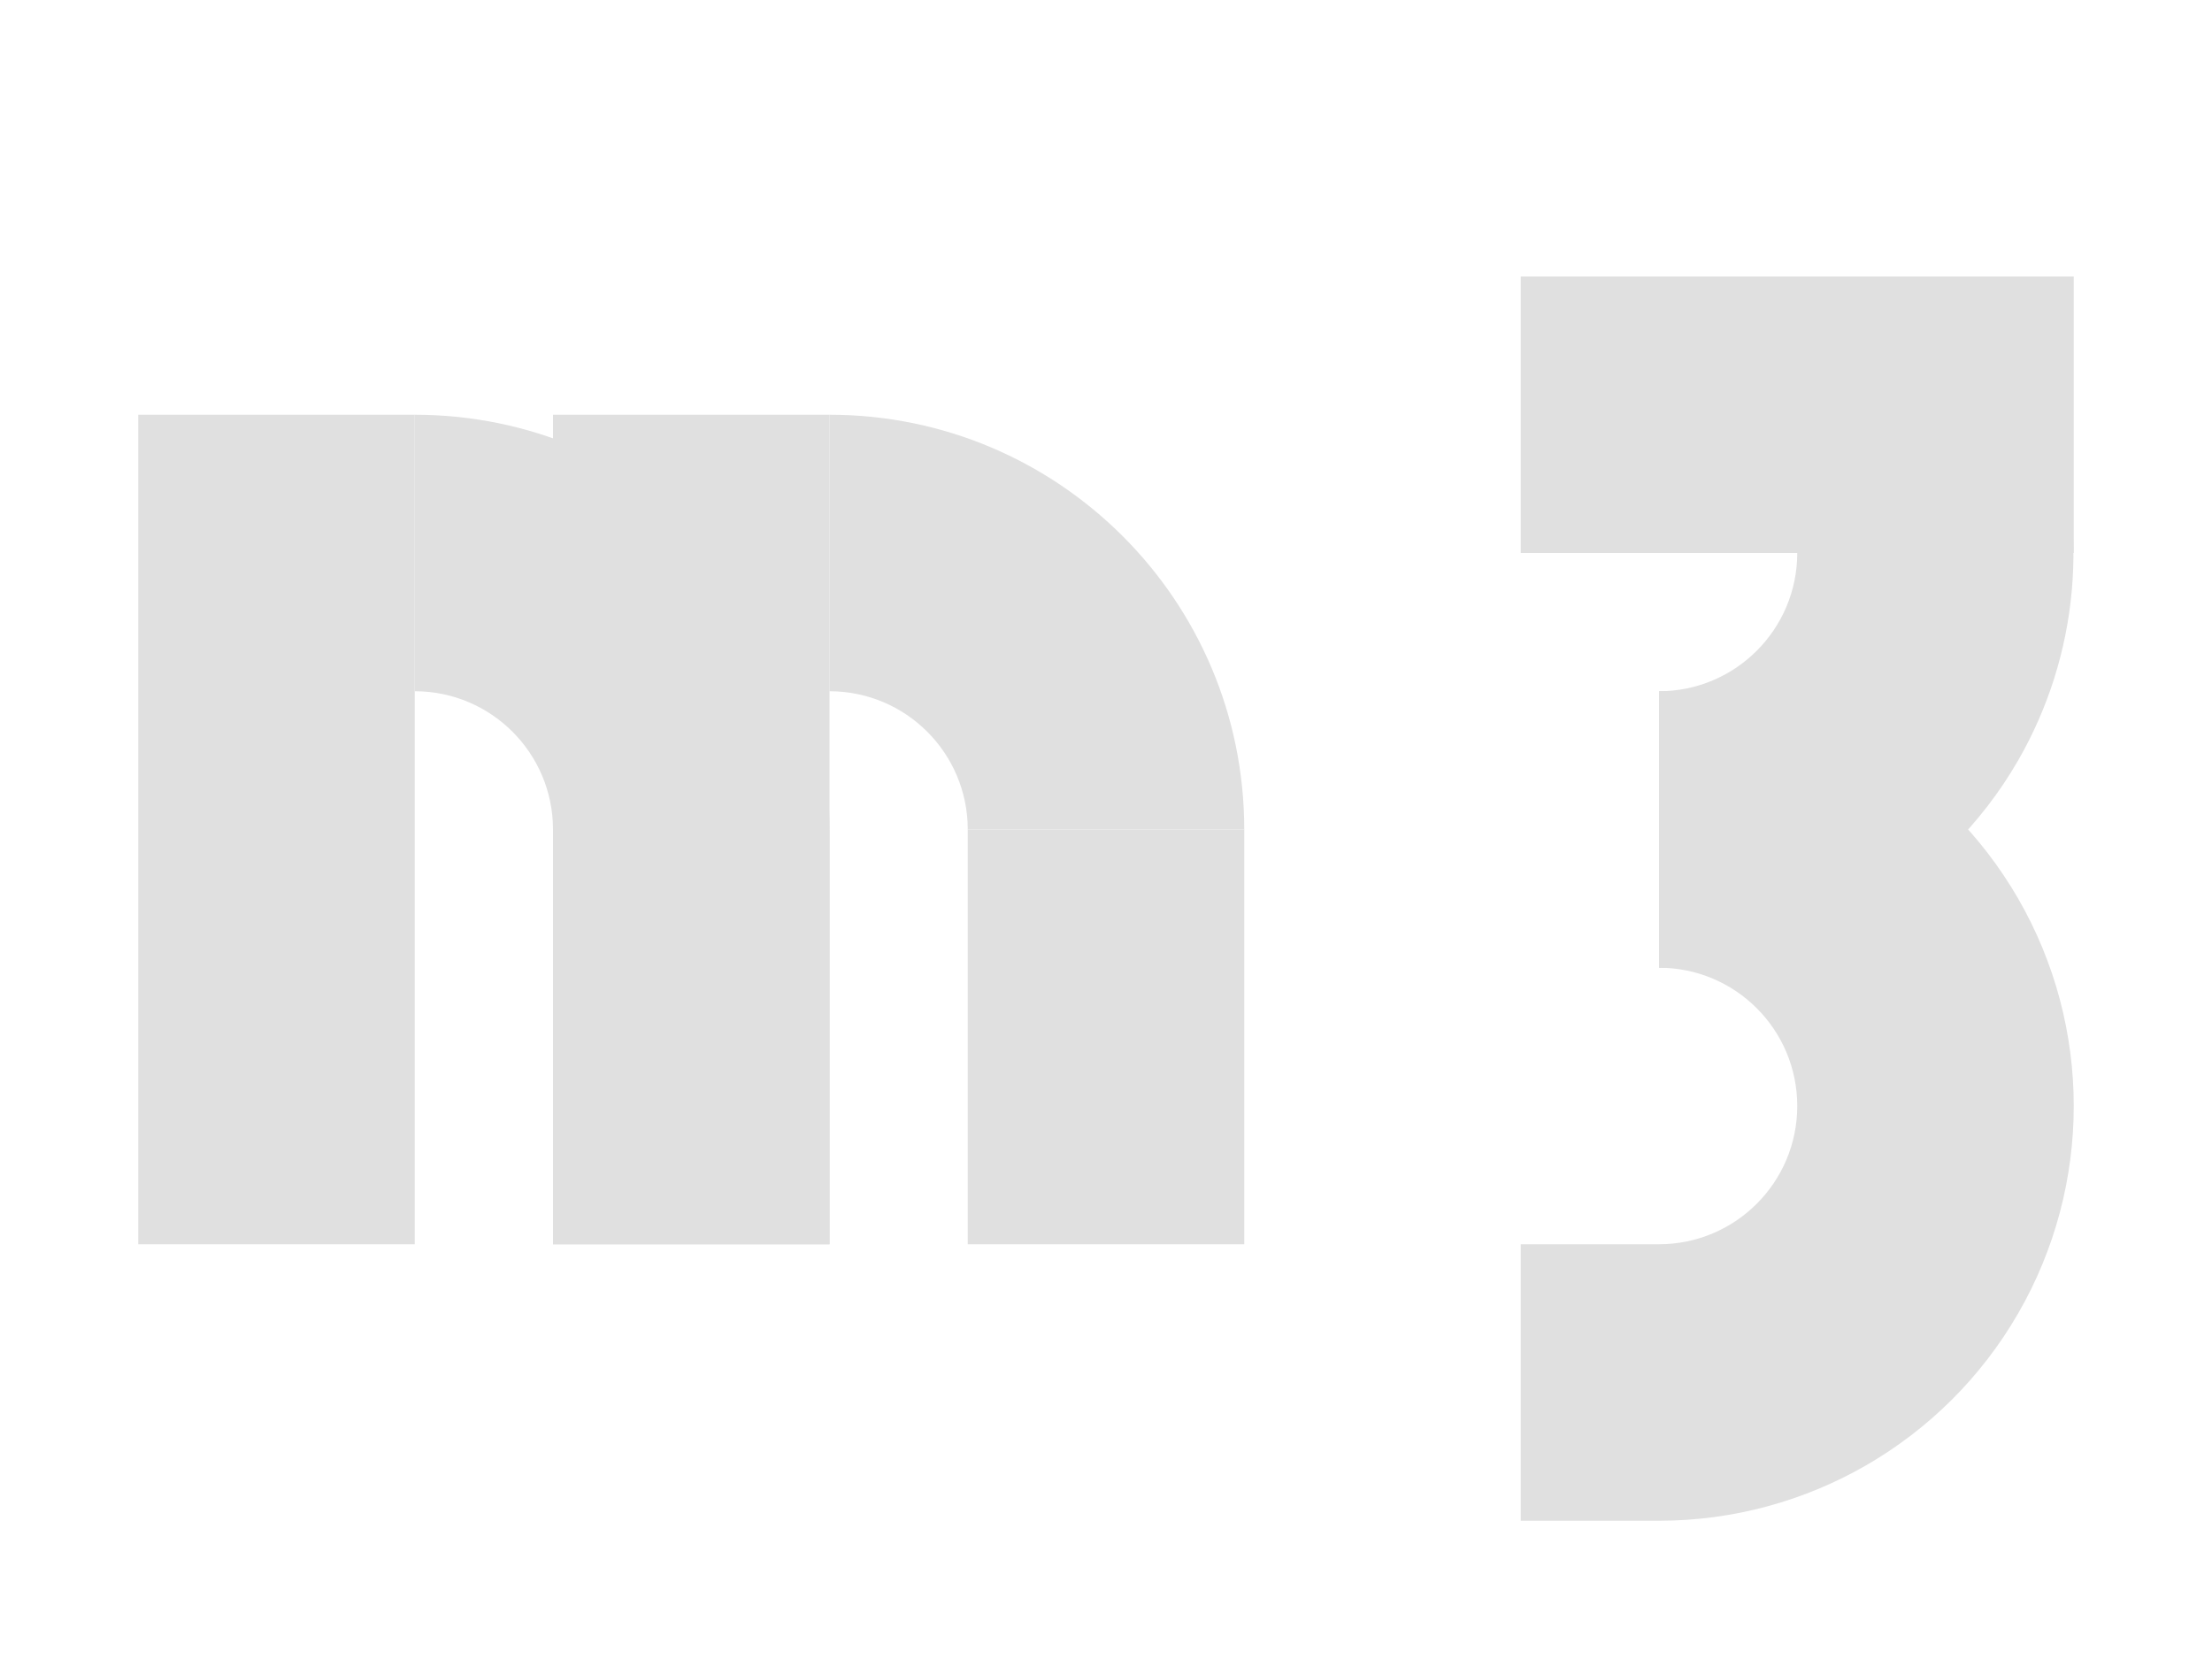
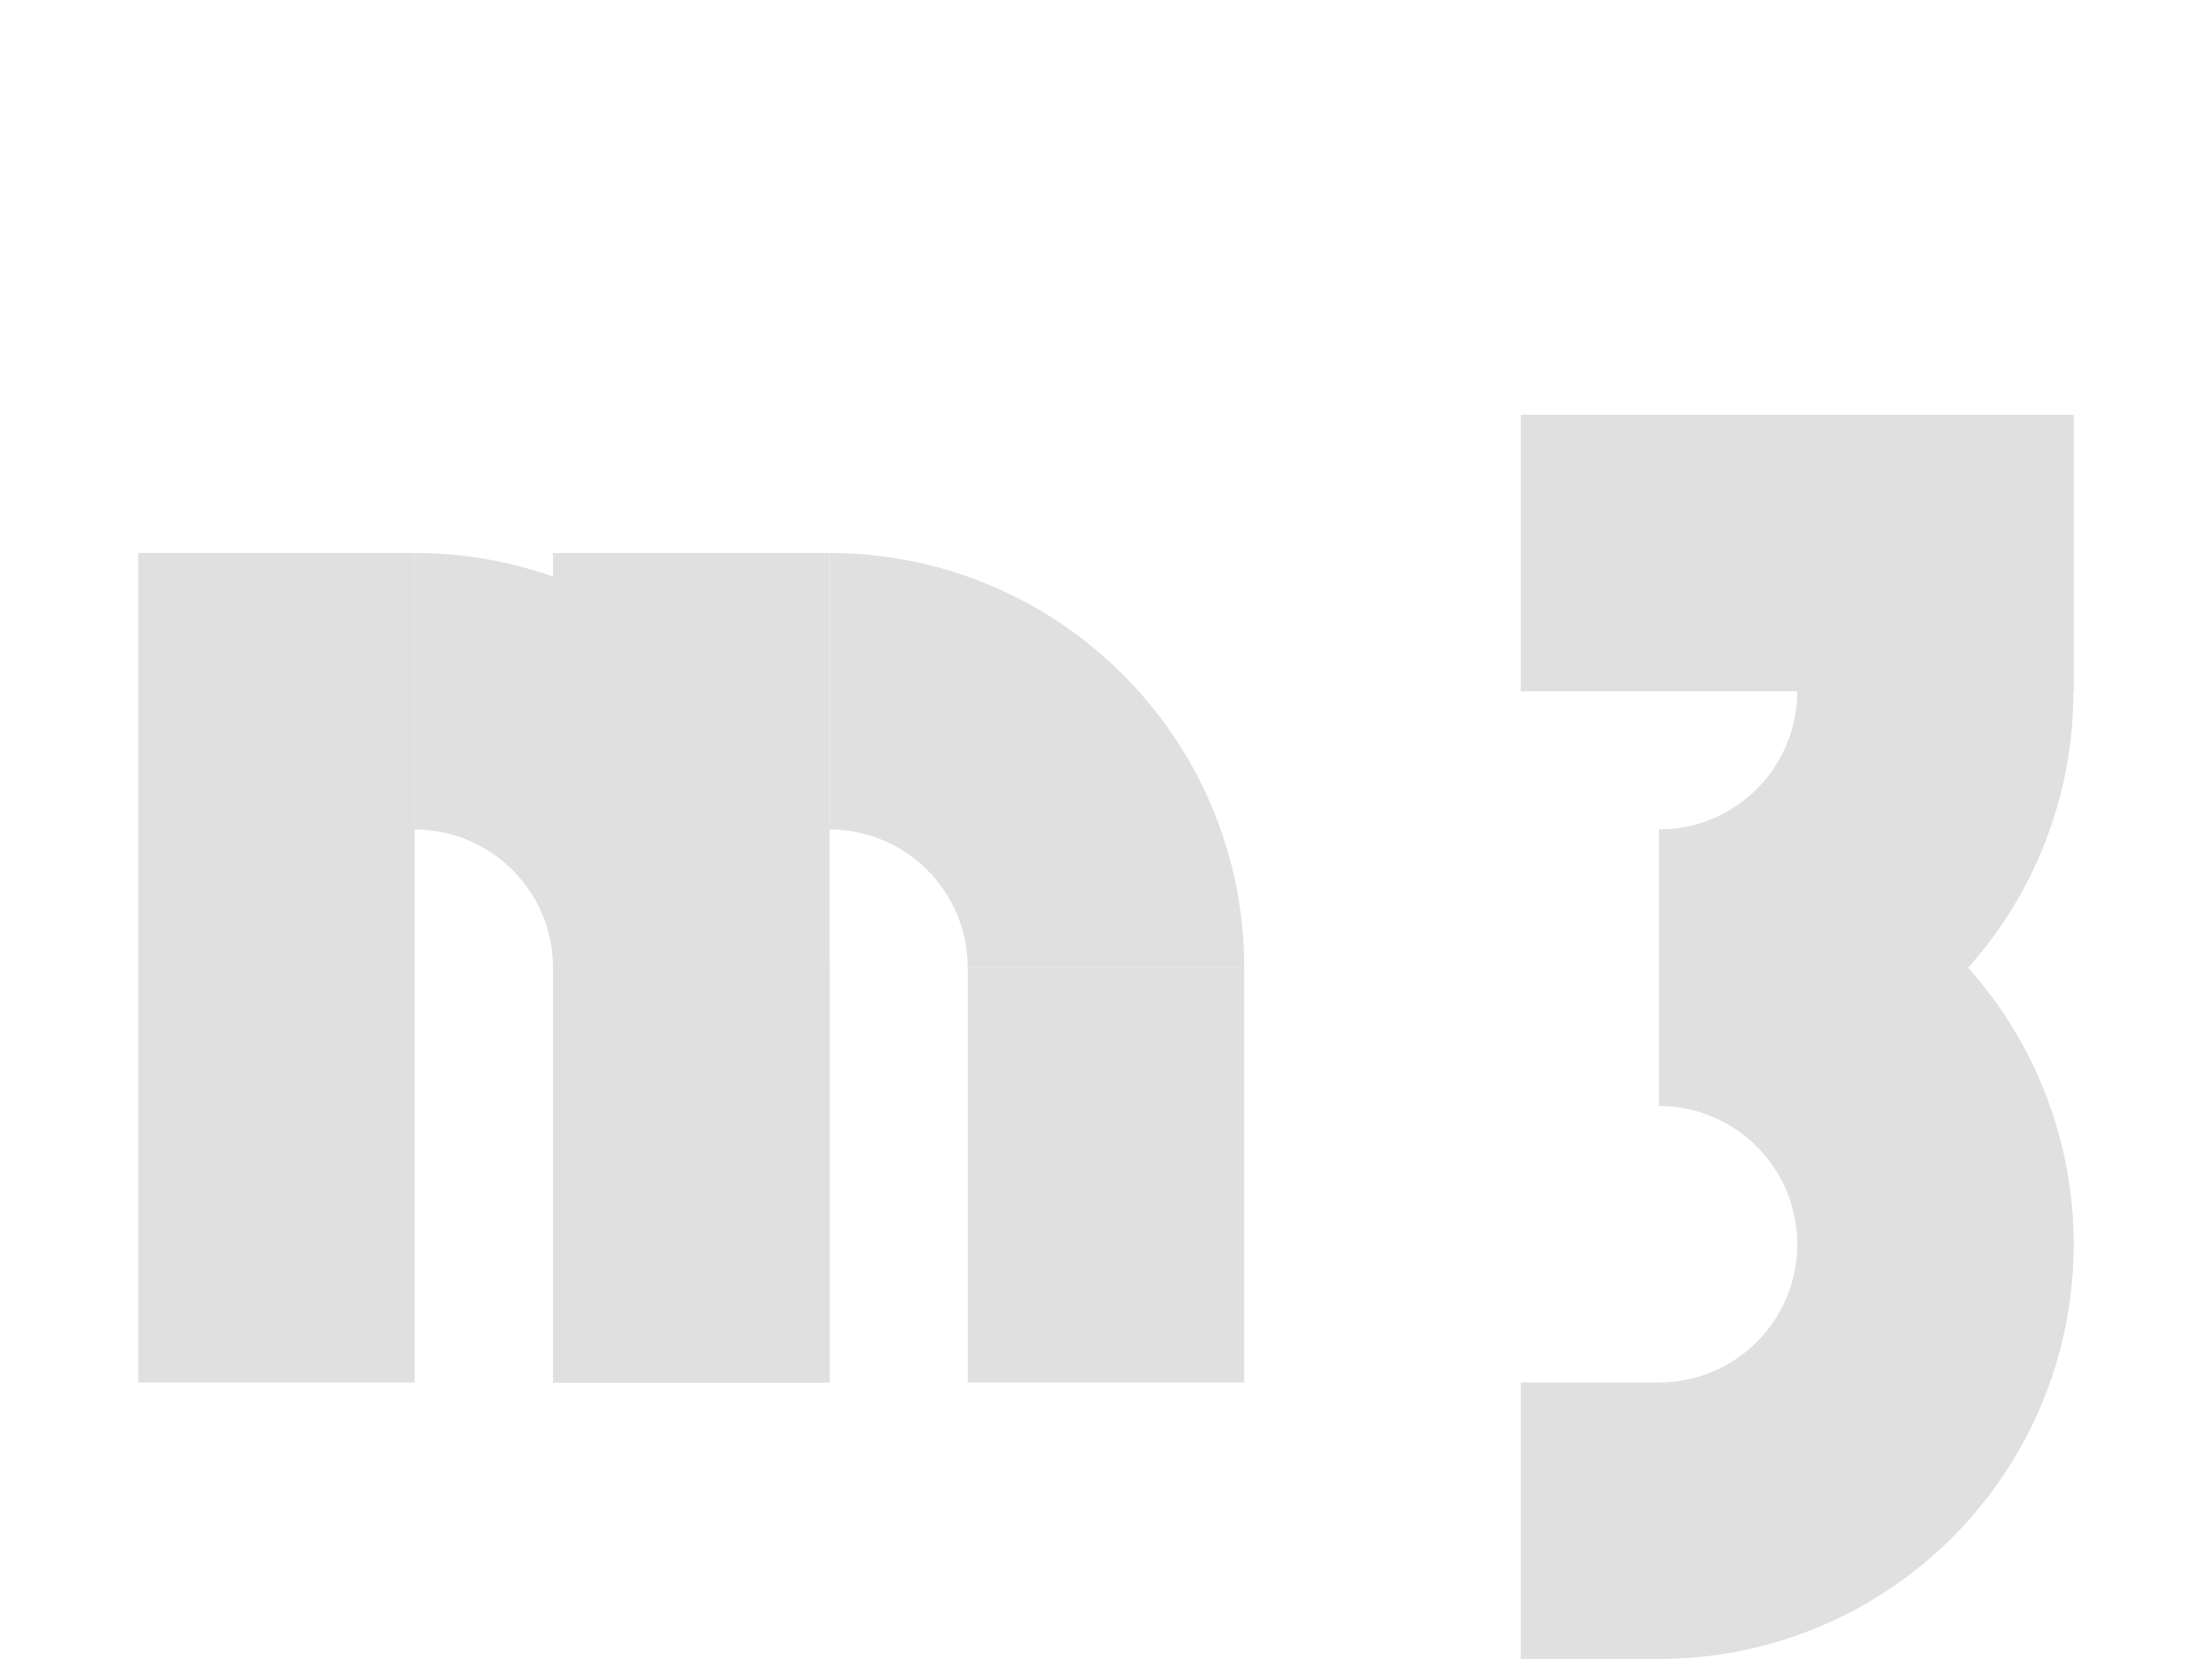
<svg xmlns="http://www.w3.org/2000/svg" width="16" height="12" viewBox="0 0 16 12" id="svg2" version="1.1">
  <defs id="defs4" />
  <g id="layer1" transform="translate(0,-1040.362)">
-     <path style="fill:#e0e0e0;fill-opacity:1;stroke:none;stroke-width:2;stroke-linecap:butt;stroke-linejoin:round;stroke-miterlimit:4;stroke-dasharray:none;stroke-opacity:1" d="m 12,1043.362 a 1,1 0 0 1 1,1 1,1 0 0 1 -1,1 l 0,2 a 3,3 0 0 0 2.598,-1.5 3,3 0 0 0 0.227,-2.5 l -2.824,0 z" id="path4753" />
-     <path id="path4757" d="m 12,1045.362 0,2 a 1,1 0 0 1 1,1 1,1 0 0 1 -1,1 l 0,2 a 3,3 0 0 0 2.598,-1.5 3,3 0 0 0 0,-3 3,3 0 0 0 -2.598,-1.5 z" style="fill:#e0e0e0;fill-opacity:1;stroke:none;stroke-width:2;stroke-linecap:butt;stroke-linejoin:round;stroke-miterlimit:4;stroke-dasharray:none;stroke-opacity:1" />
-     <path style="fill:#e0e0e0;fill-opacity:1;stroke:none;stroke-width:2;stroke-linecap:butt;stroke-linejoin:round;stroke-miterlimit:4;stroke-dasharray:none;stroke-opacity:1" d="m 3,1043.362 a 3,3 0 0 1 3,3 l -2,0 a 1,1 0 0 0 -1,-1 l 0,-2 z" id="path4771" />
-     <rect y="-1049.362" x="4" height="3" width="2" id="rect4773" style="fill:#e0e0e0;fill-opacity:1;stroke:none;stroke-width:2;stroke-linecap:butt;stroke-linejoin:round;stroke-miterlimit:4;stroke-dasharray:none;stroke-opacity:1" transform="scale(1,-1)" />
-     <rect style="fill:#e0e0e0;fill-opacity:1;stroke:none;stroke-width:2;stroke-linecap:butt;stroke-linejoin:round;stroke-miterlimit:4;stroke-dasharray:none;stroke-opacity:1" id="rect4775" width="2" height="6" x="1" y="-1049.362" transform="scale(1,-1)" />
-     <rect transform="scale(1,-1)" y="-1049.362" x="4" height="6" width="2" id="rect4777" style="fill:#e0e0e0;fill-opacity:1;stroke:none;stroke-width:2;stroke-linecap:butt;stroke-linejoin:round;stroke-miterlimit:4;stroke-dasharray:none;stroke-opacity:1" />
-     <path id="path4779" d="m 6,1043.362 a 3,3 0 0 1 3,3 l -2,0 a 1,1 0 0 0 -1,-1 l 0,-2 z" style="fill:#e0e0e0;fill-opacity:1;stroke:none;stroke-width:2;stroke-linecap:butt;stroke-linejoin:round;stroke-miterlimit:4;stroke-dasharray:none;stroke-opacity:1" />
-     <rect style="fill:#e0e0e0;fill-opacity:1;stroke:none;stroke-width:2;stroke-linecap:butt;stroke-linejoin:round;stroke-miterlimit:4;stroke-dasharray:none;stroke-opacity:1" id="rect4781" width="2" height="3" x="7" y="-1049.362" transform="scale(1,-1)" />
-     <rect style="fill:#e0e0e0;fill-opacity:1;stroke:none;stroke-width:2;stroke-linecap:butt;stroke-linejoin:round;stroke-miterlimit:4;stroke-dasharray:none;stroke-opacity:1" id="rect4783" width="4" height="2" x="11" y="1042.362" />
-     <rect y="1049.362" x="11" height="2" width="1" id="rect4173" style="fill:#e0e0e0;fill-opacity:1;stroke:none;stroke-width:2;stroke-linecap:butt;stroke-linejoin:round;stroke-miterlimit:4;stroke-dasharray:none;stroke-opacity:1" />
+     <path style="fill:#e0e0e0;fill-opacity:1;stroke:none;stroke-width:2;stroke-linecap:butt;stroke-linejoin:round;stroke-miterlimit:4;stroke-dasharray:none;stroke-opacity:1" d="m 12,1044.362 a 1,1 0 0 1 1,1 1,1 0 0 1 -1,1 l 0,2 a 3,3 0 0 0 2.598,-1.5 3,3 0 0 0 0.227,-2.5 l -2.824,0 z" id="path4753" />
+     <path id="path4757" d="m 12,1046.362 0,2 a 1,1 0 0 1 1,1 1,1 0 0 1 -1,1 l 0,2 a 3,3 0 0 0 2.598,-1.5 3,3 0 0 0 0,-3 3,3 0 0 0 -2.598,-1.5 z" style="fill:#e0e0e0;fill-opacity:1;stroke:none;stroke-width:2;stroke-linecap:butt;stroke-linejoin:round;stroke-miterlimit:4;stroke-dasharray:none;stroke-opacity:1" />
+     <path style="fill:#e0e0e0;fill-opacity:1;stroke:none;stroke-width:2;stroke-linecap:butt;stroke-linejoin:round;stroke-miterlimit:4;stroke-dasharray:none;stroke-opacity:1" d="m 3,1044.362 a 3,3 0 0 1 3,3 l -2,0 a 1,1 0 0 0 -1,-1 l 0,-2 z" id="path4771" />
+     <rect y="-1050.362" x="4" height="3" width="2" id="rect4773" style="fill:#e0e0e0;fill-opacity:1;stroke:none;stroke-width:2;stroke-linecap:butt;stroke-linejoin:round;stroke-miterlimit:4;stroke-dasharray:none;stroke-opacity:1" transform="scale(1,-1)" />
+     <rect style="fill:#e0e0e0;fill-opacity:1;stroke:none;stroke-width:2;stroke-linecap:butt;stroke-linejoin:round;stroke-miterlimit:4;stroke-dasharray:none;stroke-opacity:1" id="rect4775" width="2" height="6" x="1" y="-1050.362" transform="scale(1,-1)" />
+     <rect transform="scale(1,-1)" y="-1050.362" x="4" height="6" width="2" id="rect4777" style="fill:#e0e0e0;fill-opacity:1;stroke:none;stroke-width:2;stroke-linecap:butt;stroke-linejoin:round;stroke-miterlimit:4;stroke-dasharray:none;stroke-opacity:1" />
+     <path id="path4779" d="m 6,1044.362 a 3,3 0 0 1 3,3 l -2,0 a 1,1 0 0 0 -1,-1 l 0,-2 z" style="fill:#e0e0e0;fill-opacity:1;stroke:none;stroke-width:2;stroke-linecap:butt;stroke-linejoin:round;stroke-miterlimit:4;stroke-dasharray:none;stroke-opacity:1" />
+     <rect style="fill:#e0e0e0;fill-opacity:1;stroke:none;stroke-width:2;stroke-linecap:butt;stroke-linejoin:round;stroke-miterlimit:4;stroke-dasharray:none;stroke-opacity:1" id="rect4781" width="2" height="3" x="7" y="-1050.362" transform="scale(1,-1)" />
+     <rect style="fill:#e0e0e0;fill-opacity:1;stroke:none;stroke-width:2;stroke-linecap:butt;stroke-linejoin:round;stroke-miterlimit:4;stroke-dasharray:none;stroke-opacity:1" id="rect4783" width="4" height="2" x="11" y="1043.362" />
+     <rect y="1050.362" x="11" height="2" width="1" id="rect4173" style="fill:#e0e0e0;fill-opacity:1;stroke:none;stroke-width:2;stroke-linecap:butt;stroke-linejoin:round;stroke-miterlimit:4;stroke-dasharray:none;stroke-opacity:1" />
  </g>
</svg>
